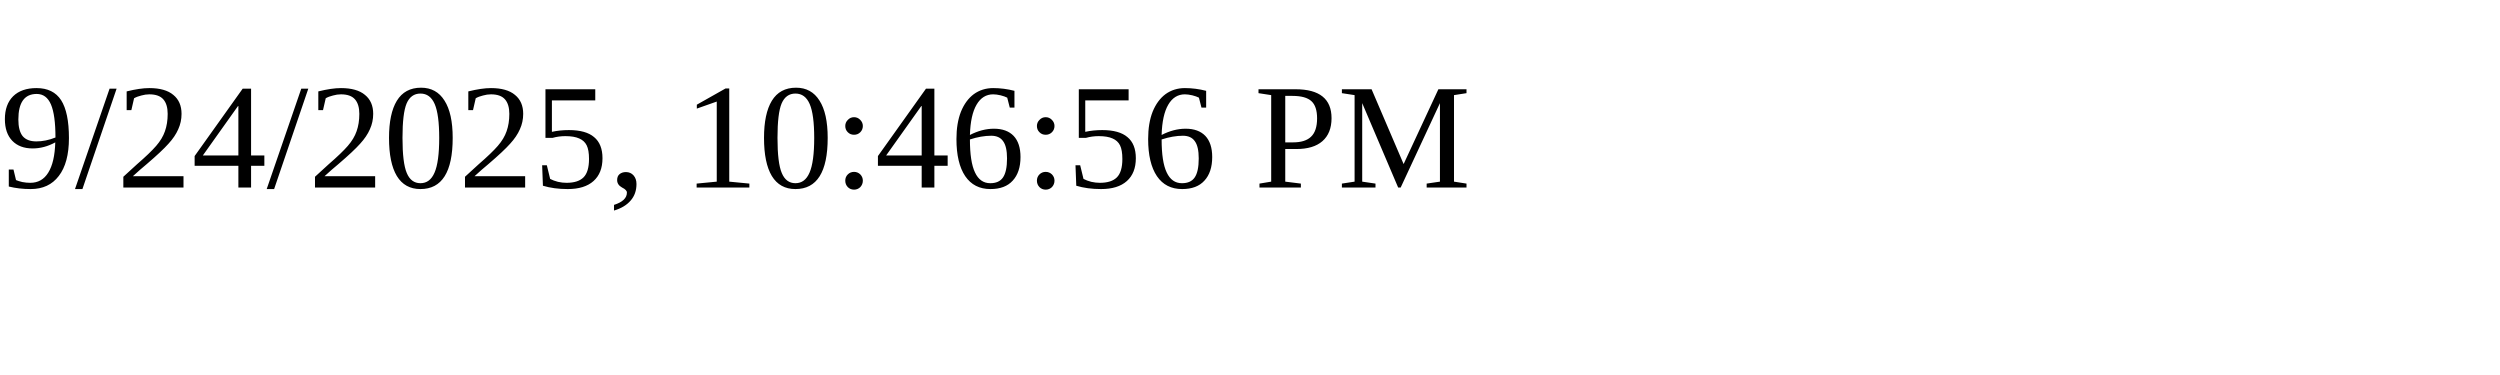
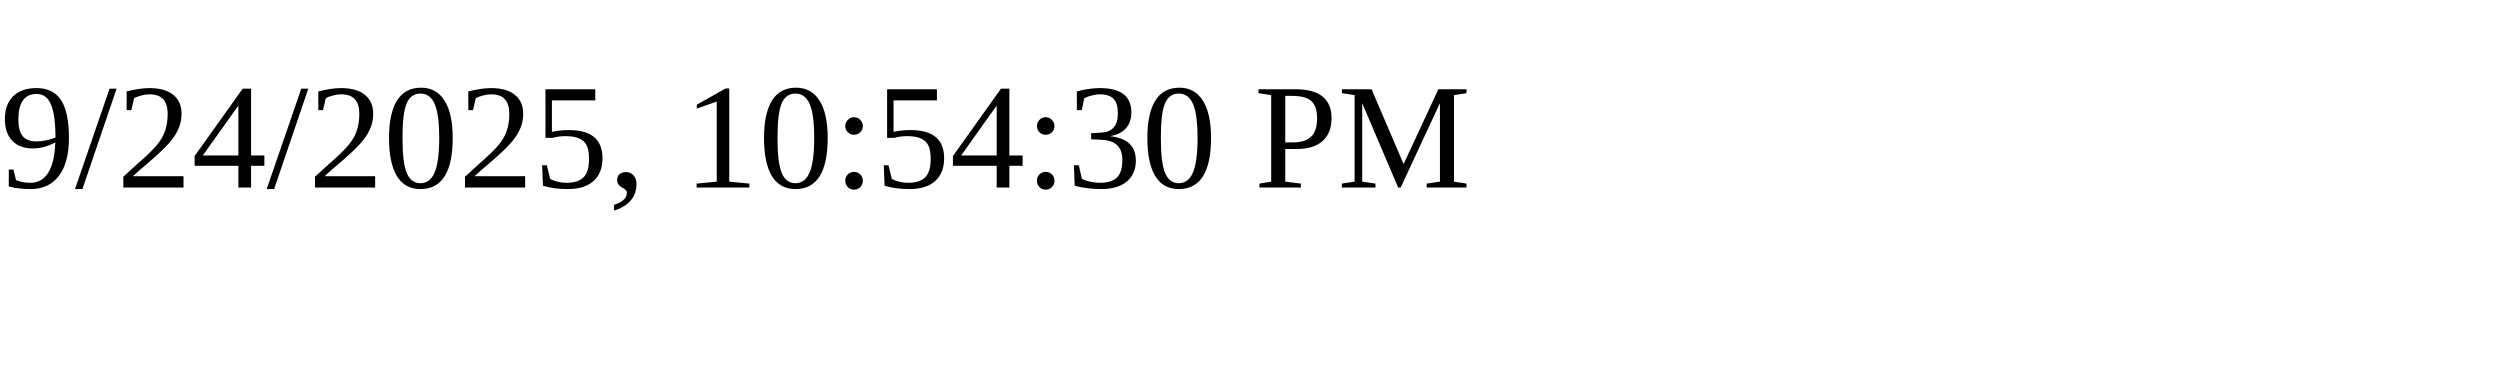
<svg xmlns="http://www.w3.org/2000/svg" height="30" width="200">
-   <text x="0" y="15">9/24/2025, 10:46:56 PM</text>
+   <text x="0" y="15">9/24/2025, 10:54:30 PM</text>
</svg>
